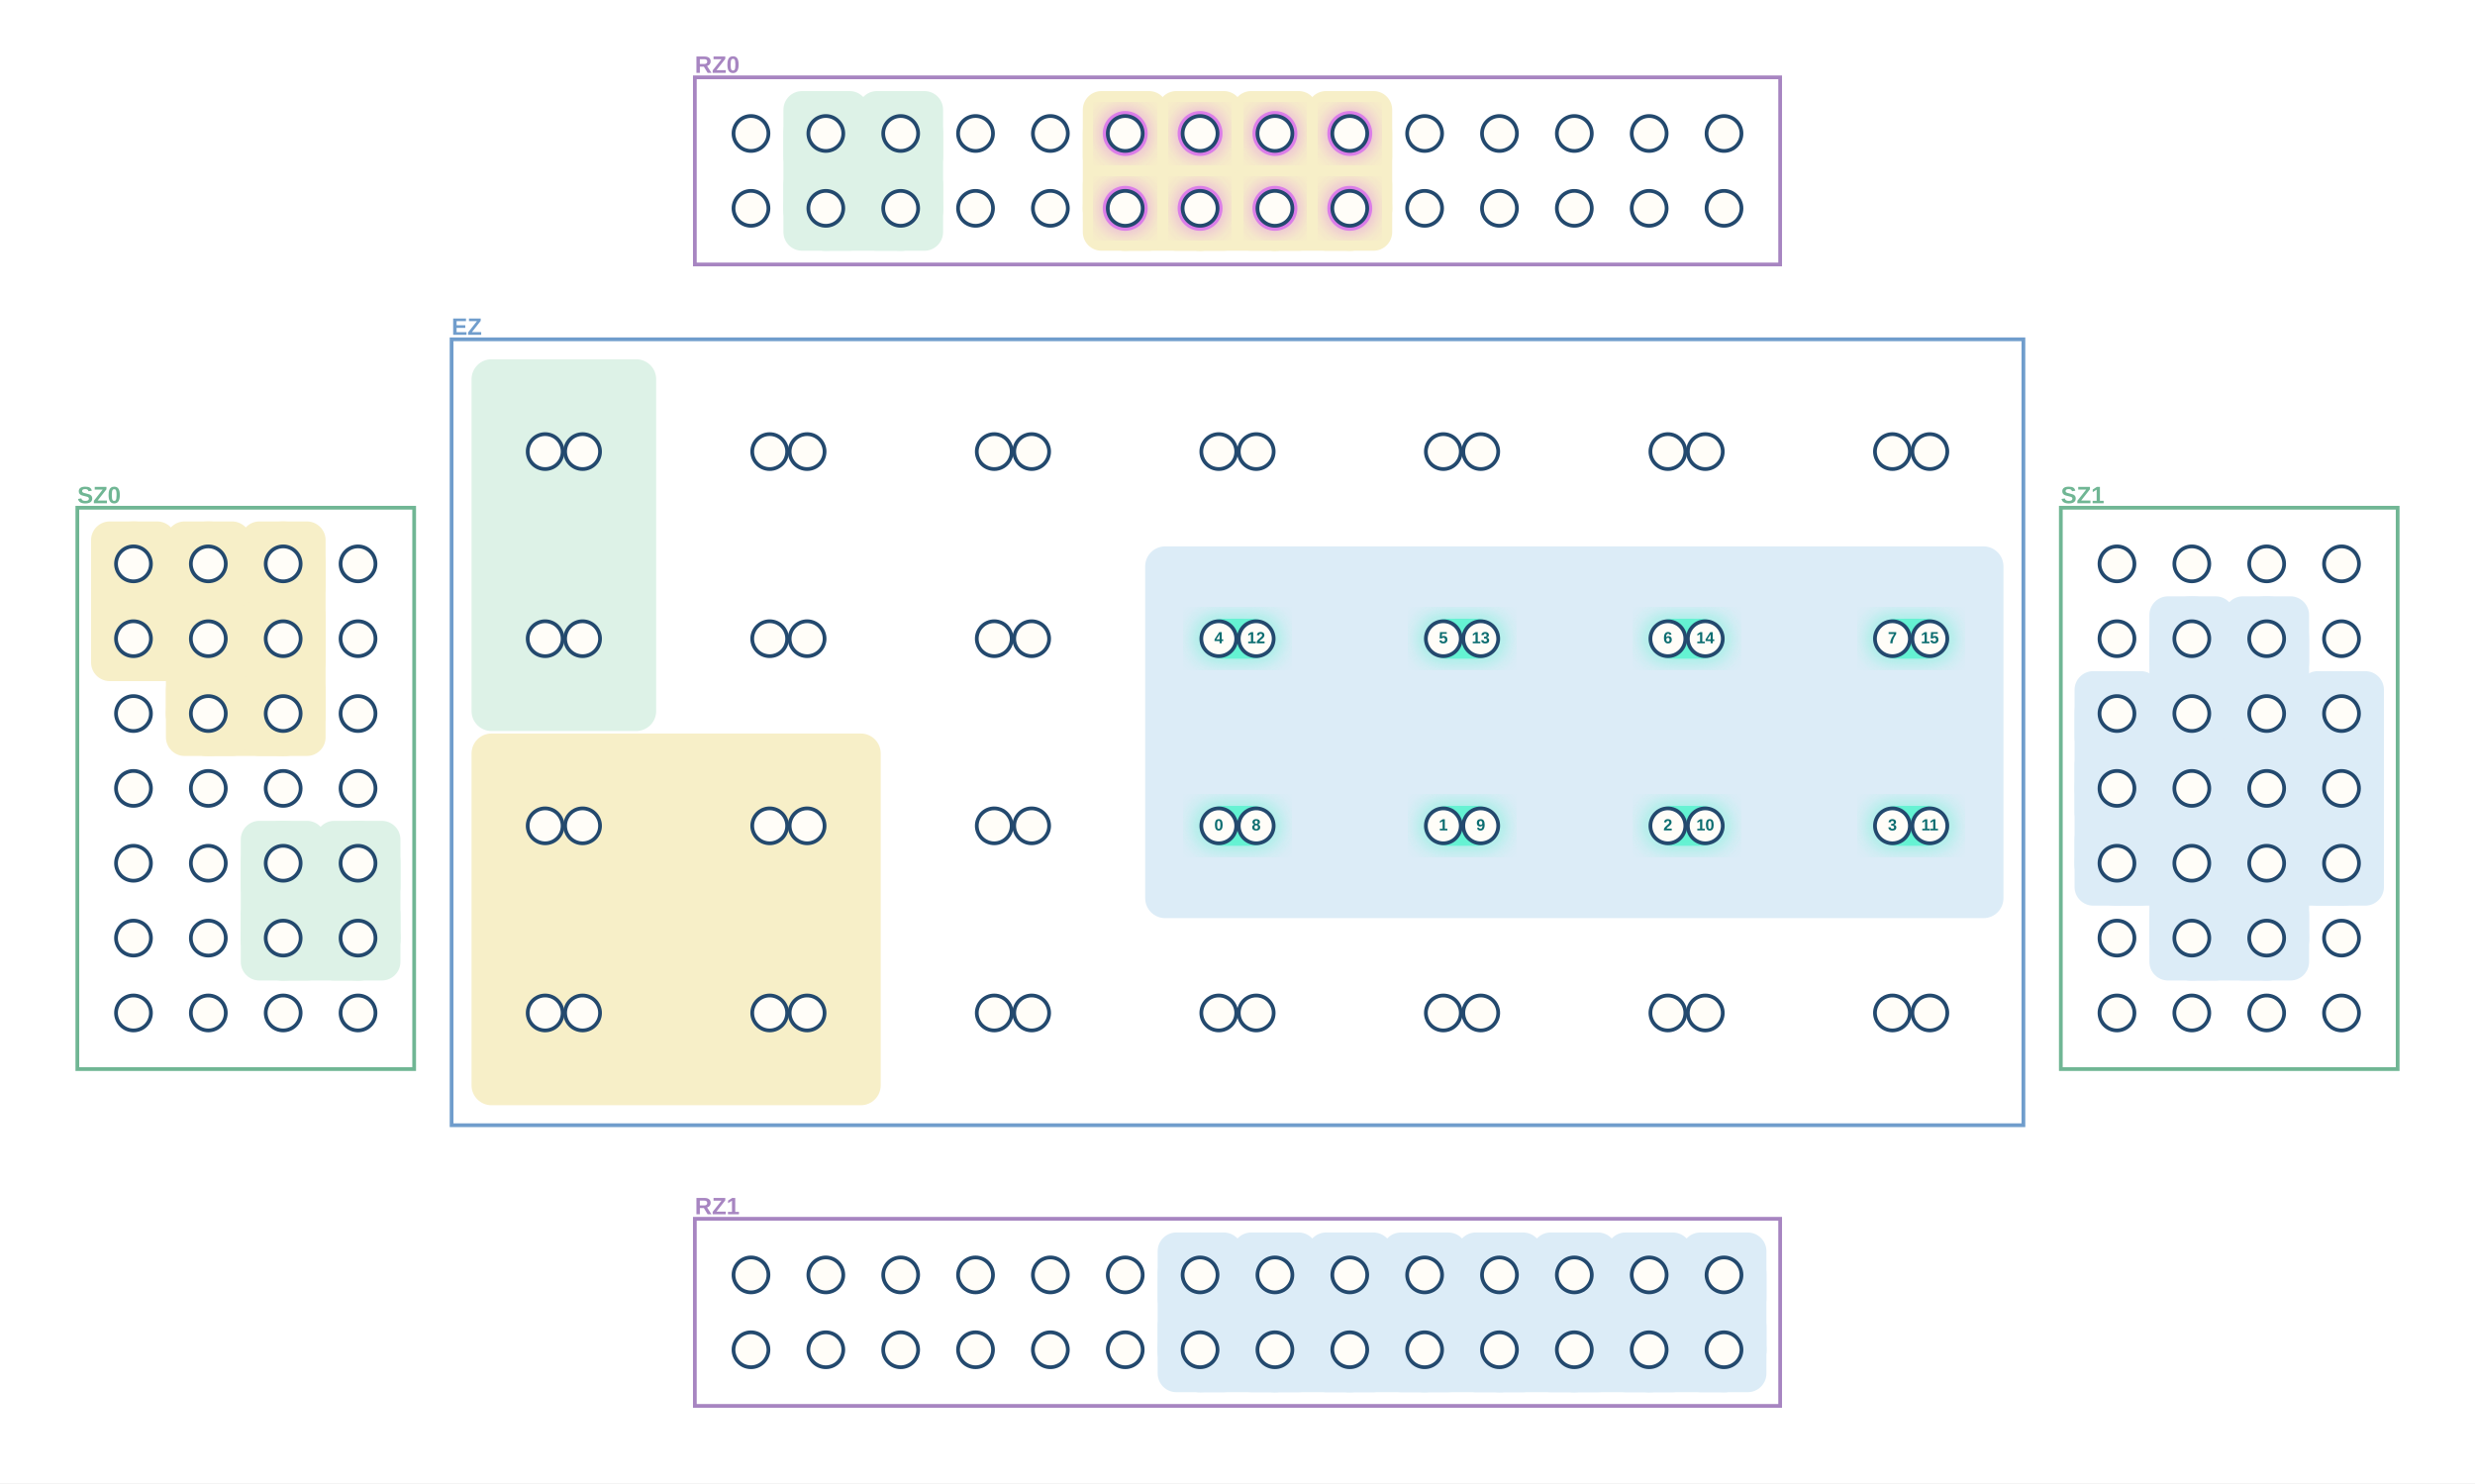
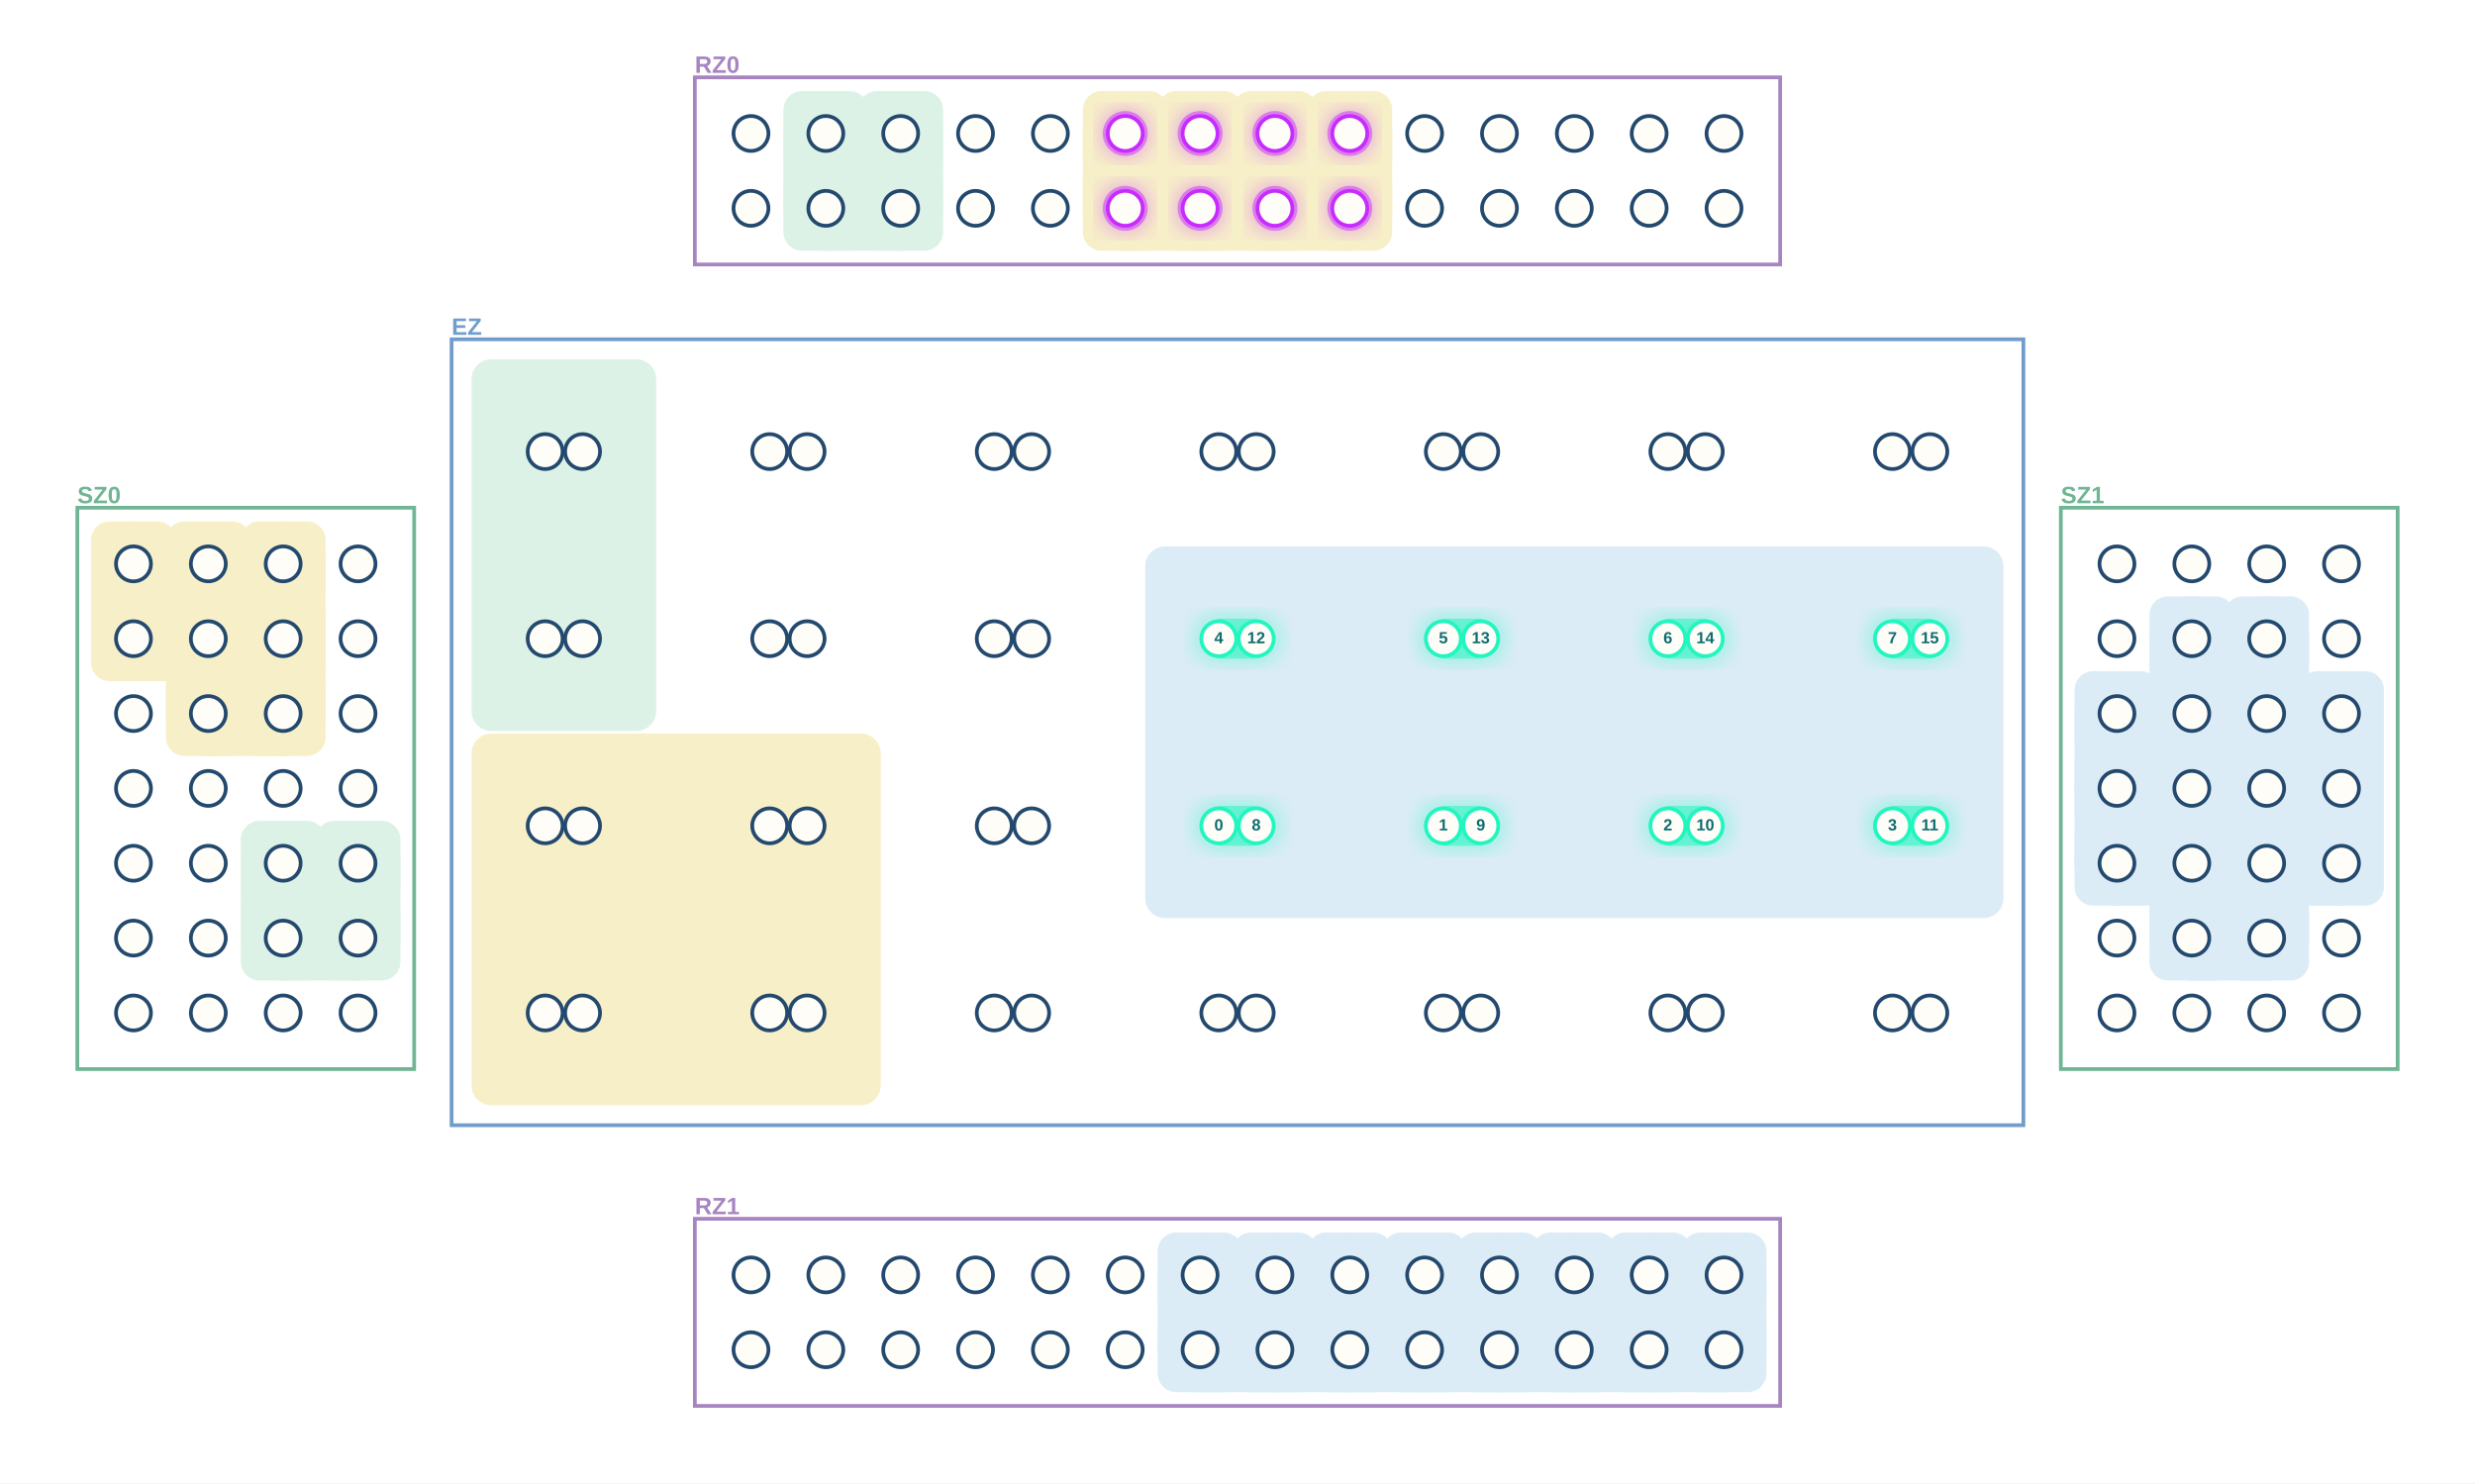
<svg xmlns="http://www.w3.org/2000/svg" width="1984" height="1189" viewBox="0 0 1984 1189" role="img" aria-label="MultiQ execution stage 19">
  <defs>
    <filter id="blur">
      <feGaussianBlur stdDeviation="8" />
    </filter>
  </defs>
  <rect width="1984" height="1189" fill="white" />
  <rect x="557" y="62" width="870" height="150" fill="white" stroke="#A785C1" stroke-width="3" />
  <text x="557.0" y="53.0" text-anchor="start" dominant-baseline="middle" font-family="Arial, PingFang SC, sans-serif" font-size="19" font-weight="700" fill="#A785C1">RZ0</text>
  <rect x="557" y="977" width="870" height="150" fill="white" stroke="#A785C1" stroke-width="3" />
  <text x="557.0" y="968.0" text-anchor="start" dominant-baseline="middle" font-family="Arial, PingFang SC, sans-serif" font-size="19" font-weight="700" fill="#A785C1">RZ1</text>
  <rect x="62" y="407" width="270" height="450" fill="white" stroke="#70B694" stroke-width="3" />
  <text x="62.0" y="398.0" text-anchor="start" dominant-baseline="middle" font-family="Arial, PingFang SC, sans-serif" font-size="19" font-weight="700" fill="#70B694">SZ0</text>
  <rect x="1652" y="407" width="270" height="450" fill="white" stroke="#70B694" stroke-width="3" />
  <text x="1652.0" y="398.0" text-anchor="start" dominant-baseline="middle" font-family="Arial, PingFang SC, sans-serif" font-size="19" font-weight="700" fill="#70B694">SZ1</text>
  <rect x="362" y="272" width="1260" height="630" fill="white" stroke="#709DCC" stroke-width="3" />
  <text x="362.0" y="263.0" text-anchor="start" dominant-baseline="middle" font-family="Arial, PingFang SC, sans-serif" font-size="19" font-weight="700" fill="#709DCC">EZ</text>
  <line x1="1757" y1="752" x2="1817" y2="752" stroke="#DCECF7" stroke-width="68" stroke-linecap="round" />
  <line x1="1757" y1="752" x2="1757" y2="692" stroke="#DCECF7" stroke-width="68" stroke-linecap="round" />
  <line x1="1817" y1="752" x2="1817" y2="692" stroke="#DCECF7" stroke-width="68" stroke-linecap="round" />
  <line x1="1757" y1="692" x2="1697" y2="692" stroke="#DCECF7" stroke-width="68" stroke-linecap="round" />
  <line x1="1697" y1="692" x2="1697" y2="632" stroke="#DCECF7" stroke-width="68" stroke-linecap="round" />
  <line x1="1757" y1="692" x2="1757" y2="632" stroke="#DCECF7" stroke-width="68" stroke-linecap="round" />
  <line x1="1817" y1="692" x2="1877" y2="692" stroke="#DCECF7" stroke-width="68" stroke-linecap="round" />
  <line x1="1817" y1="692" x2="1817" y2="632" stroke="#DCECF7" stroke-width="68" stroke-linecap="round" />
  <line x1="1877" y1="692" x2="1877" y2="632" stroke="#DCECF7" stroke-width="68" stroke-linecap="round" />
  <line x1="1697" y1="632" x2="1697" y2="572" stroke="#DCECF7" stroke-width="68" stroke-linecap="round" />
  <line x1="1757" y1="632" x2="1757" y2="572" stroke="#DCECF7" stroke-width="68" stroke-linecap="round" />
  <line x1="1817" y1="632" x2="1817" y2="572" stroke="#DCECF7" stroke-width="68" stroke-linecap="round" />
  <line x1="1877" y1="632" x2="1877" y2="572" stroke="#DCECF7" stroke-width="68" stroke-linecap="round" />
  <line x1="1757" y1="572" x2="1757" y2="512" stroke="#DCECF7" stroke-width="68" stroke-linecap="round" />
  <line x1="1817" y1="572" x2="1817" y2="512" stroke="#DCECF7" stroke-width="68" stroke-linecap="round" />
  <rect x="1723" y="718" width="68" height="68" rx="15" fill="#DCECF7" />
  <rect x="1783" y="718" width="68" height="68" rx="15" fill="#DCECF7" />
  <rect x="1663" y="658" width="68" height="68" rx="15" fill="#DCECF7" />
  <rect x="1723" y="658" width="68" height="68" rx="15" fill="#DCECF7" />
  <rect x="1783" y="658" width="68" height="68" rx="15" fill="#DCECF7" />
  <rect x="1843" y="658" width="68" height="68" rx="15" fill="#DCECF7" />
  <rect x="1663" y="598" width="68" height="68" rx="15" fill="#DCECF7" />
  <rect x="1723" y="598" width="68" height="68" rx="15" fill="#DCECF7" />
  <rect x="1783" y="598" width="68" height="68" rx="15" fill="#DCECF7" />
  <rect x="1843" y="598" width="68" height="68" rx="15" fill="#DCECF7" />
  <rect x="1663" y="538" width="68" height="68" rx="15" fill="#DCECF7" />
  <rect x="1723" y="538" width="68" height="68" rx="15" fill="#DCECF7" />
  <rect x="1783" y="538" width="68" height="68" rx="15" fill="#DCECF7" />
  <rect x="1843" y="538" width="68" height="68" rx="15" fill="#DCECF7" />
  <rect x="1723" y="478" width="68" height="68" rx="15" fill="#DCECF7" />
  <rect x="1783" y="478" width="68" height="68" rx="15" fill="#DCECF7" />
  <rect x="918" y="438" width="688" height="298" rx="16" fill="#DCECF7" />
  <line x1="962" y1="1082" x2="1022" y2="1082" stroke="#DCECF7" stroke-width="68" stroke-linecap="round" />
  <line x1="962" y1="1082" x2="962" y2="1022" stroke="#DCECF7" stroke-width="68" stroke-linecap="round" />
  <line x1="1022" y1="1082" x2="1082" y2="1082" stroke="#DCECF7" stroke-width="68" stroke-linecap="round" />
  <line x1="1022" y1="1082" x2="1022" y2="1022" stroke="#DCECF7" stroke-width="68" stroke-linecap="round" />
  <line x1="1082" y1="1082" x2="1142" y2="1082" stroke="#DCECF7" stroke-width="68" stroke-linecap="round" />
  <line x1="1082" y1="1082" x2="1082" y2="1022" stroke="#DCECF7" stroke-width="68" stroke-linecap="round" />
  <line x1="1142" y1="1082" x2="1202" y2="1082" stroke="#DCECF7" stroke-width="68" stroke-linecap="round" />
  <line x1="1142" y1="1082" x2="1142" y2="1022" stroke="#DCECF7" stroke-width="68" stroke-linecap="round" />
  <line x1="1202" y1="1082" x2="1262" y2="1082" stroke="#DCECF7" stroke-width="68" stroke-linecap="round" />
  <line x1="1202" y1="1082" x2="1202" y2="1022" stroke="#DCECF7" stroke-width="68" stroke-linecap="round" />
  <line x1="1262" y1="1082" x2="1322" y2="1082" stroke="#DCECF7" stroke-width="68" stroke-linecap="round" />
  <line x1="1262" y1="1082" x2="1262" y2="1022" stroke="#DCECF7" stroke-width="68" stroke-linecap="round" />
  <line x1="1322" y1="1082" x2="1382" y2="1082" stroke="#DCECF7" stroke-width="68" stroke-linecap="round" />
  <line x1="1322" y1="1082" x2="1322" y2="1022" stroke="#DCECF7" stroke-width="68" stroke-linecap="round" />
  <line x1="1382" y1="1082" x2="1382" y2="1022" stroke="#DCECF7" stroke-width="68" stroke-linecap="round" />
  <rect x="928" y="1048" width="68" height="68" rx="15" fill="#DCECF7" />
  <rect x="988" y="1048" width="68" height="68" rx="15" fill="#DCECF7" />
  <rect x="1048" y="1048" width="68" height="68" rx="15" fill="#DCECF7" />
  <rect x="1108" y="1048" width="68" height="68" rx="15" fill="#DCECF7" />
  <rect x="1168" y="1048" width="68" height="68" rx="15" fill="#DCECF7" />
  <rect x="1228" y="1048" width="68" height="68" rx="15" fill="#DCECF7" />
  <rect x="1288" y="1048" width="68" height="68" rx="15" fill="#DCECF7" />
  <rect x="1348" y="1048" width="68" height="68" rx="15" fill="#DCECF7" />
  <rect x="928" y="988" width="68" height="68" rx="15" fill="#DCECF7" />
  <rect x="988" y="988" width="68" height="68" rx="15" fill="#DCECF7" />
  <rect x="1048" y="988" width="68" height="68" rx="15" fill="#DCECF7" />
  <rect x="1108" y="988" width="68" height="68" rx="15" fill="#DCECF7" />
  <rect x="1168" y="988" width="68" height="68" rx="15" fill="#DCECF7" />
  <rect x="1228" y="988" width="68" height="68" rx="15" fill="#DCECF7" />
  <rect x="1288" y="988" width="68" height="68" rx="15" fill="#DCECF7" />
  <rect x="1348" y="988" width="68" height="68" rx="15" fill="#DCECF7" />
  <line x1="167" y1="572" x2="227" y2="572" stroke="#F7EFC8" stroke-width="68" stroke-linecap="round" />
  <line x1="167" y1="572" x2="167" y2="512" stroke="#F7EFC8" stroke-width="68" stroke-linecap="round" />
  <line x1="227" y1="572" x2="227" y2="512" stroke="#F7EFC8" stroke-width="68" stroke-linecap="round" />
  <line x1="167" y1="512" x2="107" y2="512" stroke="#F7EFC8" stroke-width="68" stroke-linecap="round" />
  <line x1="107" y1="512" x2="107" y2="452" stroke="#F7EFC8" stroke-width="68" stroke-linecap="round" />
  <line x1="167" y1="512" x2="167" y2="452" stroke="#F7EFC8" stroke-width="68" stroke-linecap="round" />
  <line x1="227" y1="512" x2="227" y2="452" stroke="#F7EFC8" stroke-width="68" stroke-linecap="round" />
  <rect x="133" y="538" width="68" height="68" rx="15" fill="#F7EFC8" />
  <rect x="193" y="538" width="68" height="68" rx="15" fill="#F7EFC8" />
  <rect x="73" y="478" width="68" height="68" rx="15" fill="#F7EFC8" />
  <rect x="133" y="478" width="68" height="68" rx="15" fill="#F7EFC8" />
  <rect x="193" y="478" width="68" height="68" rx="15" fill="#F7EFC8" />
  <rect x="73" y="418" width="68" height="68" rx="15" fill="#F7EFC8" />
  <rect x="133" y="418" width="68" height="68" rx="15" fill="#F7EFC8" />
  <rect x="193" y="418" width="68" height="68" rx="15" fill="#F7EFC8" />
  <rect x="378" y="588" width="328" height="298" rx="16" fill="#F7EFC8" />
  <line x1="902" y1="167" x2="962" y2="167" stroke="#F7EFC8" stroke-width="68" stroke-linecap="round" />
  <line x1="902" y1="167" x2="902" y2="107" stroke="#F7EFC8" stroke-width="68" stroke-linecap="round" />
  <line x1="962" y1="167" x2="1022" y2="167" stroke="#F7EFC8" stroke-width="68" stroke-linecap="round" />
  <line x1="962" y1="167" x2="962" y2="107" stroke="#F7EFC8" stroke-width="68" stroke-linecap="round" />
  <line x1="1022" y1="167" x2="1082" y2="167" stroke="#F7EFC8" stroke-width="68" stroke-linecap="round" />
  <line x1="1022" y1="167" x2="1022" y2="107" stroke="#F7EFC8" stroke-width="68" stroke-linecap="round" />
  <line x1="1082" y1="167" x2="1082" y2="107" stroke="#F7EFC8" stroke-width="68" stroke-linecap="round" />
  <rect x="868" y="133" width="68" height="68" rx="15" fill="#F7EFC8" />
  <rect x="928" y="133" width="68" height="68" rx="15" fill="#F7EFC8" />
  <rect x="988" y="133" width="68" height="68" rx="15" fill="#F7EFC8" />
  <rect x="1048" y="133" width="68" height="68" rx="15" fill="#F7EFC8" />
  <rect x="868" y="73" width="68" height="68" rx="15" fill="#F7EFC8" />
  <rect x="928" y="73" width="68" height="68" rx="15" fill="#F7EFC8" />
  <rect x="988" y="73" width="68" height="68" rx="15" fill="#F7EFC8" />
  <rect x="1048" y="73" width="68" height="68" rx="15" fill="#F7EFC8" />
  <line x1="227" y1="752" x2="287" y2="752" stroke="#DDF2E7" stroke-width="68" stroke-linecap="round" />
  <line x1="227" y1="752" x2="227" y2="692" stroke="#DDF2E7" stroke-width="68" stroke-linecap="round" />
  <line x1="287" y1="752" x2="287" y2="692" stroke="#DDF2E7" stroke-width="68" stroke-linecap="round" />
  <rect x="193" y="718" width="68" height="68" rx="15" fill="#DDF2E7" />
  <rect x="253" y="718" width="68" height="68" rx="15" fill="#DDF2E7" />
  <rect x="193" y="658" width="68" height="68" rx="15" fill="#DDF2E7" />
  <rect x="253" y="658" width="68" height="68" rx="15" fill="#DDF2E7" />
  <rect x="378" y="288" width="148" height="298" rx="16" fill="#DDF2E7" />
  <line x1="662" y1="167" x2="722" y2="167" stroke="#DDF2E7" stroke-width="68" stroke-linecap="round" />
  <line x1="662" y1="167" x2="662" y2="107" stroke="#DDF2E7" stroke-width="68" stroke-linecap="round" />
  <line x1="722" y1="167" x2="722" y2="107" stroke="#DDF2E7" stroke-width="68" stroke-linecap="round" />
  <rect x="628" y="133" width="68" height="68" rx="15" fill="#DDF2E7" />
  <rect x="688" y="133" width="68" height="68" rx="15" fill="#DDF2E7" />
  <rect x="628" y="73" width="68" height="68" rx="15" fill="#DDF2E7" />
  <rect x="688" y="73" width="68" height="68" rx="15" fill="#DDF2E7" />
  <rect x="956" y="641" width="72" height="42" rx="21" fill="#20F6BE" opacity=".32" filter="url(#blur)" />
  <rect x="964" y="646" width="56" height="32" rx="16" fill="#20F6BE" opacity=".50" />
  <rect x="1136" y="641" width="72" height="42" rx="21" fill="#20F6BE" opacity=".32" filter="url(#blur)" />
  <rect x="1144" y="646" width="56" height="32" rx="16" fill="#20F6BE" opacity=".50" />
  <rect x="1316" y="641" width="72" height="42" rx="21" fill="#20F6BE" opacity=".32" filter="url(#blur)" />
  <rect x="1324" y="646" width="56" height="32" rx="16" fill="#20F6BE" opacity=".50" />
  <rect x="1496" y="641" width="72" height="42" rx="21" fill="#20F6BE" opacity=".32" filter="url(#blur)" />
  <rect x="1504" y="646" width="56" height="32" rx="16" fill="#20F6BE" opacity=".50" />
  <rect x="956" y="491" width="72" height="42" rx="21" fill="#20F6BE" opacity=".32" filter="url(#blur)" />
  <rect x="964" y="496" width="56" height="32" rx="16" fill="#20F6BE" opacity=".50" />
  <rect x="1136" y="491" width="72" height="42" rx="21" fill="#20F6BE" opacity=".32" filter="url(#blur)" />
  <rect x="1144" y="496" width="56" height="32" rx="16" fill="#20F6BE" opacity=".50" />
  <rect x="1316" y="491" width="72" height="42" rx="21" fill="#20F6BE" opacity=".32" filter="url(#blur)" />
  <rect x="1324" y="496" width="56" height="32" rx="16" fill="#20F6BE" opacity=".50" />
  <rect x="1496" y="491" width="72" height="42" rx="21" fill="#20F6BE" opacity=".32" filter="url(#blur)" />
  <rect x="1504" y="496" width="56" height="32" rx="16" fill="#20F6BE" opacity=".50" />
  <circle cx="902" cy="167" r="21" fill="#C72BFF" opacity=".32" filter="url(#blur)" />
  <circle cx="902" cy="167" r="18" fill="#C72BFF" opacity=".48" />
  <circle cx="962" cy="167" r="21" fill="#C72BFF" opacity=".32" filter="url(#blur)" />
  <circle cx="962" cy="167" r="18" fill="#C72BFF" opacity=".48" />
  <circle cx="1022" cy="167" r="21" fill="#C72BFF" opacity=".32" filter="url(#blur)" />
  <circle cx="1022" cy="167" r="18" fill="#C72BFF" opacity=".48" />
  <circle cx="1082" cy="167" r="21" fill="#C72BFF" opacity=".32" filter="url(#blur)" />
  <circle cx="1082" cy="167" r="18" fill="#C72BFF" opacity=".48" />
  <circle cx="902" cy="107" r="21" fill="#C72BFF" opacity=".32" filter="url(#blur)" />
  <circle cx="902" cy="107" r="18" fill="#C72BFF" opacity=".48" />
  <circle cx="962" cy="107" r="21" fill="#C72BFF" opacity=".32" filter="url(#blur)" />
  <circle cx="962" cy="107" r="18" fill="#C72BFF" opacity=".48" />
  <circle cx="1022" cy="107" r="21" fill="#C72BFF" opacity=".32" filter="url(#blur)" />
  <circle cx="1022" cy="107" r="18" fill="#C72BFF" opacity=".48" />
  <circle cx="1082" cy="107" r="21" fill="#C72BFF" opacity=".32" filter="url(#blur)" />
  <circle cx="1082" cy="107" r="18" fill="#C72BFF" opacity=".48" />
  <circle cx="602" cy="167" r="14" fill="#FFFDF8" stroke="#23496e" stroke-width="3" />
  <circle cx="662" cy="167" r="14" fill="#FFFDF8" stroke="#23496e" stroke-width="3" />
  <circle cx="722" cy="167" r="14" fill="#FFFDF8" stroke="#23496e" stroke-width="3" />
  <circle cx="782" cy="167" r="14" fill="#FFFDF8" stroke="#23496e" stroke-width="3" />
  <circle cx="842" cy="167" r="14" fill="#FFFDF8" stroke="#23496e" stroke-width="3" />
-   <circle cx="902" cy="167" r="14" fill="#FFFDF8" stroke="#23496e" stroke-width="3" />
-   <circle cx="962" cy="167" r="14" fill="#FFFDF8" stroke="#23496e" stroke-width="3" />
-   <circle cx="1022" cy="167" r="14" fill="#FFFDF8" stroke="#23496e" stroke-width="3" />
-   <circle cx="1082" cy="167" r="14" fill="#FFFDF8" stroke="#23496e" stroke-width="3" />
+   <circle cx="902" cy="167" r="14" fill="#FFFDF8" stroke="#C72BFF" stroke-width="3" />
+   <circle cx="962" cy="167" r="14" fill="#FFFDF8" stroke="#C72BFF" stroke-width="3" />
+   <circle cx="1022" cy="167" r="14" fill="#FFFDF8" stroke="#C72BFF" stroke-width="3" />
+   <circle cx="1082" cy="167" r="14" fill="#FFFDF8" stroke="#C72BFF" stroke-width="3" />
  <circle cx="1142" cy="167" r="14" fill="#FFFDF8" stroke="#23496e" stroke-width="3" />
  <circle cx="1202" cy="167" r="14" fill="#FFFDF8" stroke="#23496e" stroke-width="3" />
  <circle cx="1262" cy="167" r="14" fill="#FFFDF8" stroke="#23496e" stroke-width="3" />
  <circle cx="1322" cy="167" r="14" fill="#FFFDF8" stroke="#23496e" stroke-width="3" />
  <circle cx="1382" cy="167" r="14" fill="#FFFDF8" stroke="#23496e" stroke-width="3" />
  <circle cx="602" cy="107" r="14" fill="#FFFDF8" stroke="#23496e" stroke-width="3" />
  <circle cx="662" cy="107" r="14" fill="#FFFDF8" stroke="#23496e" stroke-width="3" />
  <circle cx="722" cy="107" r="14" fill="#FFFDF8" stroke="#23496e" stroke-width="3" />
  <circle cx="782" cy="107" r="14" fill="#FFFDF8" stroke="#23496e" stroke-width="3" />
  <circle cx="842" cy="107" r="14" fill="#FFFDF8" stroke="#23496e" stroke-width="3" />
-   <circle cx="902" cy="107" r="14" fill="#FFFDF8" stroke="#23496e" stroke-width="3" />
-   <circle cx="962" cy="107" r="14" fill="#FFFDF8" stroke="#23496e" stroke-width="3" />
-   <circle cx="1022" cy="107" r="14" fill="#FFFDF8" stroke="#23496e" stroke-width="3" />
-   <circle cx="1082" cy="107" r="14" fill="#FFFDF8" stroke="#23496e" stroke-width="3" />
+   <circle cx="902" cy="107" r="14" fill="#FFFDF8" stroke="#C72BFF" stroke-width="3" />
+   <circle cx="962" cy="107" r="14" fill="#FFFDF8" stroke="#C72BFF" stroke-width="3" />
+   <circle cx="1022" cy="107" r="14" fill="#FFFDF8" stroke="#C72BFF" stroke-width="3" />
+   <circle cx="1082" cy="107" r="14" fill="#FFFDF8" stroke="#C72BFF" stroke-width="3" />
  <circle cx="1142" cy="107" r="14" fill="#FFFDF8" stroke="#23496e" stroke-width="3" />
  <circle cx="1202" cy="107" r="14" fill="#FFFDF8" stroke="#23496e" stroke-width="3" />
  <circle cx="1262" cy="107" r="14" fill="#FFFDF8" stroke="#23496e" stroke-width="3" />
  <circle cx="1322" cy="107" r="14" fill="#FFFDF8" stroke="#23496e" stroke-width="3" />
  <circle cx="1382" cy="107" r="14" fill="#FFFDF8" stroke="#23496e" stroke-width="3" />
  <circle cx="602" cy="1082" r="14" fill="#FFFDF8" stroke="#23496e" stroke-width="3" />
  <circle cx="662" cy="1082" r="14" fill="#FFFDF8" stroke="#23496e" stroke-width="3" />
  <circle cx="722" cy="1082" r="14" fill="#FFFDF8" stroke="#23496e" stroke-width="3" />
  <circle cx="782" cy="1082" r="14" fill="#FFFDF8" stroke="#23496e" stroke-width="3" />
  <circle cx="842" cy="1082" r="14" fill="#FFFDF8" stroke="#23496e" stroke-width="3" />
  <circle cx="902" cy="1082" r="14" fill="#FFFDF8" stroke="#23496e" stroke-width="3" />
  <circle cx="962" cy="1082" r="14" fill="#FFFDF8" stroke="#23496e" stroke-width="3" />
  <circle cx="1022" cy="1082" r="14" fill="#FFFDF8" stroke="#23496e" stroke-width="3" />
  <circle cx="1082" cy="1082" r="14" fill="#FFFDF8" stroke="#23496e" stroke-width="3" />
  <circle cx="1142" cy="1082" r="14" fill="#FFFDF8" stroke="#23496e" stroke-width="3" />
  <circle cx="1202" cy="1082" r="14" fill="#FFFDF8" stroke="#23496e" stroke-width="3" />
  <circle cx="1262" cy="1082" r="14" fill="#FFFDF8" stroke="#23496e" stroke-width="3" />
  <circle cx="1322" cy="1082" r="14" fill="#FFFDF8" stroke="#23496e" stroke-width="3" />
  <circle cx="1382" cy="1082" r="14" fill="#FFFDF8" stroke="#23496e" stroke-width="3" />
  <circle cx="602" cy="1022" r="14" fill="#FFFDF8" stroke="#23496e" stroke-width="3" />
  <circle cx="662" cy="1022" r="14" fill="#FFFDF8" stroke="#23496e" stroke-width="3" />
  <circle cx="722" cy="1022" r="14" fill="#FFFDF8" stroke="#23496e" stroke-width="3" />
  <circle cx="782" cy="1022" r="14" fill="#FFFDF8" stroke="#23496e" stroke-width="3" />
  <circle cx="842" cy="1022" r="14" fill="#FFFDF8" stroke="#23496e" stroke-width="3" />
  <circle cx="902" cy="1022" r="14" fill="#FFFDF8" stroke="#23496e" stroke-width="3" />
  <circle cx="962" cy="1022" r="14" fill="#FFFDF8" stroke="#23496e" stroke-width="3" />
  <circle cx="1022" cy="1022" r="14" fill="#FFFDF8" stroke="#23496e" stroke-width="3" />
  <circle cx="1082" cy="1022" r="14" fill="#FFFDF8" stroke="#23496e" stroke-width="3" />
  <circle cx="1142" cy="1022" r="14" fill="#FFFDF8" stroke="#23496e" stroke-width="3" />
  <circle cx="1202" cy="1022" r="14" fill="#FFFDF8" stroke="#23496e" stroke-width="3" />
  <circle cx="1262" cy="1022" r="14" fill="#FFFDF8" stroke="#23496e" stroke-width="3" />
  <circle cx="1322" cy="1022" r="14" fill="#FFFDF8" stroke="#23496e" stroke-width="3" />
  <circle cx="1382" cy="1022" r="14" fill="#FFFDF8" stroke="#23496e" stroke-width="3" />
  <circle cx="107" cy="812" r="14" fill="#FFFDF8" stroke="#23496e" stroke-width="3" />
  <circle cx="167" cy="812" r="14" fill="#FFFDF8" stroke="#23496e" stroke-width="3" />
  <circle cx="227" cy="812" r="14" fill="#FFFDF8" stroke="#23496e" stroke-width="3" />
  <circle cx="287" cy="812" r="14" fill="#FFFDF8" stroke="#23496e" stroke-width="3" />
  <circle cx="107" cy="752" r="14" fill="#FFFDF8" stroke="#23496e" stroke-width="3" />
  <circle cx="167" cy="752" r="14" fill="#FFFDF8" stroke="#23496e" stroke-width="3" />
  <circle cx="227" cy="752" r="14" fill="#FFFDF8" stroke="#23496e" stroke-width="3" />
  <circle cx="287" cy="752" r="14" fill="#FFFDF8" stroke="#23496e" stroke-width="3" />
  <circle cx="107" cy="692" r="14" fill="#FFFDF8" stroke="#23496e" stroke-width="3" />
  <circle cx="167" cy="692" r="14" fill="#FFFDF8" stroke="#23496e" stroke-width="3" />
  <circle cx="227" cy="692" r="14" fill="#FFFDF8" stroke="#23496e" stroke-width="3" />
  <circle cx="287" cy="692" r="14" fill="#FFFDF8" stroke="#23496e" stroke-width="3" />
  <circle cx="107" cy="632" r="14" fill="#FFFDF8" stroke="#23496e" stroke-width="3" />
  <circle cx="167" cy="632" r="14" fill="#FFFDF8" stroke="#23496e" stroke-width="3" />
  <circle cx="227" cy="632" r="14" fill="#FFFDF8" stroke="#23496e" stroke-width="3" />
  <circle cx="287" cy="632" r="14" fill="#FFFDF8" stroke="#23496e" stroke-width="3" />
  <circle cx="107" cy="572" r="14" fill="#FFFDF8" stroke="#23496e" stroke-width="3" />
  <circle cx="167" cy="572" r="14" fill="#FFFDF8" stroke="#23496e" stroke-width="3" />
  <circle cx="227" cy="572" r="14" fill="#FFFDF8" stroke="#23496e" stroke-width="3" />
  <circle cx="287" cy="572" r="14" fill="#FFFDF8" stroke="#23496e" stroke-width="3" />
  <circle cx="107" cy="512" r="14" fill="#FFFDF8" stroke="#23496e" stroke-width="3" />
  <circle cx="167" cy="512" r="14" fill="#FFFDF8" stroke="#23496e" stroke-width="3" />
  <circle cx="227" cy="512" r="14" fill="#FFFDF8" stroke="#23496e" stroke-width="3" />
  <circle cx="287" cy="512" r="14" fill="#FFFDF8" stroke="#23496e" stroke-width="3" />
  <circle cx="107" cy="452" r="14" fill="#FFFDF8" stroke="#23496e" stroke-width="3" />
  <circle cx="167" cy="452" r="14" fill="#FFFDF8" stroke="#23496e" stroke-width="3" />
  <circle cx="227" cy="452" r="14" fill="#FFFDF8" stroke="#23496e" stroke-width="3" />
  <circle cx="287" cy="452" r="14" fill="#FFFDF8" stroke="#23496e" stroke-width="3" />
  <circle cx="1697" cy="812" r="14" fill="#FFFDF8" stroke="#23496e" stroke-width="3" />
  <circle cx="1757" cy="812" r="14" fill="#FFFDF8" stroke="#23496e" stroke-width="3" />
  <circle cx="1817" cy="812" r="14" fill="#FFFDF8" stroke="#23496e" stroke-width="3" />
  <circle cx="1877" cy="812" r="14" fill="#FFFDF8" stroke="#23496e" stroke-width="3" />
  <circle cx="1697" cy="752" r="14" fill="#FFFDF8" stroke="#23496e" stroke-width="3" />
  <circle cx="1757" cy="752" r="14" fill="#FFFDF8" stroke="#23496e" stroke-width="3" />
  <circle cx="1817" cy="752" r="14" fill="#FFFDF8" stroke="#23496e" stroke-width="3" />
  <circle cx="1877" cy="752" r="14" fill="#FFFDF8" stroke="#23496e" stroke-width="3" />
  <circle cx="1697" cy="692" r="14" fill="#FFFDF8" stroke="#23496e" stroke-width="3" />
  <circle cx="1757" cy="692" r="14" fill="#FFFDF8" stroke="#23496e" stroke-width="3" />
  <circle cx="1817" cy="692" r="14" fill="#FFFDF8" stroke="#23496e" stroke-width="3" />
  <circle cx="1877" cy="692" r="14" fill="#FFFDF8" stroke="#23496e" stroke-width="3" />
  <circle cx="1697" cy="632" r="14" fill="#FFFDF8" stroke="#23496e" stroke-width="3" />
  <circle cx="1757" cy="632" r="14" fill="#FFFDF8" stroke="#23496e" stroke-width="3" />
  <circle cx="1817" cy="632" r="14" fill="#FFFDF8" stroke="#23496e" stroke-width="3" />
  <circle cx="1877" cy="632" r="14" fill="#FFFDF8" stroke="#23496e" stroke-width="3" />
  <circle cx="1697" cy="572" r="14" fill="#FFFDF8" stroke="#23496e" stroke-width="3" />
  <circle cx="1757" cy="572" r="14" fill="#FFFDF8" stroke="#23496e" stroke-width="3" />
  <circle cx="1817" cy="572" r="14" fill="#FFFDF8" stroke="#23496e" stroke-width="3" />
  <circle cx="1877" cy="572" r="14" fill="#FFFDF8" stroke="#23496e" stroke-width="3" />
  <circle cx="1697" cy="512" r="14" fill="#FFFDF8" stroke="#23496e" stroke-width="3" />
  <circle cx="1757" cy="512" r="14" fill="#FFFDF8" stroke="#23496e" stroke-width="3" />
  <circle cx="1817" cy="512" r="14" fill="#FFFDF8" stroke="#23496e" stroke-width="3" />
  <circle cx="1877" cy="512" r="14" fill="#FFFDF8" stroke="#23496e" stroke-width="3" />
  <circle cx="1697" cy="452" r="14" fill="#FFFDF8" stroke="#23496e" stroke-width="3" />
  <circle cx="1757" cy="452" r="14" fill="#FFFDF8" stroke="#23496e" stroke-width="3" />
  <circle cx="1817" cy="452" r="14" fill="#FFFDF8" stroke="#23496e" stroke-width="3" />
  <circle cx="1877" cy="452" r="14" fill="#FFFDF8" stroke="#23496e" stroke-width="3" />
  <circle cx="437" cy="812" r="14" fill="#FFFDF8" stroke="#23496e" stroke-width="3" />
  <circle cx="467" cy="812" r="14" fill="#FFFDF8" stroke="#23496e" stroke-width="3" />
  <circle cx="617" cy="812" r="14" fill="#FFFDF8" stroke="#23496e" stroke-width="3" />
  <circle cx="647" cy="812" r="14" fill="#FFFDF8" stroke="#23496e" stroke-width="3" />
  <circle cx="797" cy="812" r="14" fill="#FFFDF8" stroke="#23496e" stroke-width="3" />
  <circle cx="827" cy="812" r="14" fill="#FFFDF8" stroke="#23496e" stroke-width="3" />
  <circle cx="977" cy="812" r="14" fill="#FFFDF8" stroke="#23496e" stroke-width="3" />
  <circle cx="1007" cy="812" r="14" fill="#FFFDF8" stroke="#23496e" stroke-width="3" />
  <circle cx="1157" cy="812" r="14" fill="#FFFDF8" stroke="#23496e" stroke-width="3" />
  <circle cx="1187" cy="812" r="14" fill="#FFFDF8" stroke="#23496e" stroke-width="3" />
  <circle cx="1337" cy="812" r="14" fill="#FFFDF8" stroke="#23496e" stroke-width="3" />
  <circle cx="1367" cy="812" r="14" fill="#FFFDF8" stroke="#23496e" stroke-width="3" />
  <circle cx="1517" cy="812" r="14" fill="#FFFDF8" stroke="#23496e" stroke-width="3" />
  <circle cx="1547" cy="812" r="14" fill="#FFFDF8" stroke="#23496e" stroke-width="3" />
  <circle cx="437" cy="662" r="14" fill="#FFFDF8" stroke="#23496e" stroke-width="3" />
  <circle cx="467" cy="662" r="14" fill="#FFFDF8" stroke="#23496e" stroke-width="3" />
  <circle cx="617" cy="662" r="14" fill="#FFFDF8" stroke="#23496e" stroke-width="3" />
  <circle cx="647" cy="662" r="14" fill="#FFFDF8" stroke="#23496e" stroke-width="3" />
  <circle cx="797" cy="662" r="14" fill="#FFFDF8" stroke="#23496e" stroke-width="3" />
  <circle cx="827" cy="662" r="14" fill="#FFFDF8" stroke="#23496e" stroke-width="3" />
-   <circle cx="977" cy="662" r="14" fill="#FFFDF8" stroke="#23496e" stroke-width="3" />
-   <circle cx="1007" cy="662" r="14" fill="#FFFDF8" stroke="#23496e" stroke-width="3" />
-   <circle cx="1157" cy="662" r="14" fill="#FFFDF8" stroke="#23496e" stroke-width="3" />
-   <circle cx="1187" cy="662" r="14" fill="#FFFDF8" stroke="#23496e" stroke-width="3" />
-   <circle cx="1337" cy="662" r="14" fill="#FFFDF8" stroke="#23496e" stroke-width="3" />
-   <circle cx="1367" cy="662" r="14" fill="#FFFDF8" stroke="#23496e" stroke-width="3" />
-   <circle cx="1517" cy="662" r="14" fill="#FFFDF8" stroke="#23496e" stroke-width="3" />
-   <circle cx="1547" cy="662" r="14" fill="#FFFDF8" stroke="#23496e" stroke-width="3" />
+   <circle cx="977" cy="662" r="14" fill="#FFFDF8" stroke="#20F6BE" stroke-width="3" />
+   <circle cx="1007" cy="662" r="14" fill="#FFFDF8" stroke="#20F6BE" stroke-width="3" />
+   <circle cx="1157" cy="662" r="14" fill="#FFFDF8" stroke="#20F6BE" stroke-width="3" />
+   <circle cx="1187" cy="662" r="14" fill="#FFFDF8" stroke="#20F6BE" stroke-width="3" />
+   <circle cx="1337" cy="662" r="14" fill="#FFFDF8" stroke="#20F6BE" stroke-width="3" />
+   <circle cx="1367" cy="662" r="14" fill="#FFFDF8" stroke="#20F6BE" stroke-width="3" />
+   <circle cx="1517" cy="662" r="14" fill="#FFFDF8" stroke="#20F6BE" stroke-width="3" />
+   <circle cx="1547" cy="662" r="14" fill="#FFFDF8" stroke="#20F6BE" stroke-width="3" />
  <circle cx="437" cy="512" r="14" fill="#FFFDF8" stroke="#23496e" stroke-width="3" />
  <circle cx="467" cy="512" r="14" fill="#FFFDF8" stroke="#23496e" stroke-width="3" />
  <circle cx="617" cy="512" r="14" fill="#FFFDF8" stroke="#23496e" stroke-width="3" />
  <circle cx="647" cy="512" r="14" fill="#FFFDF8" stroke="#23496e" stroke-width="3" />
  <circle cx="797" cy="512" r="14" fill="#FFFDF8" stroke="#23496e" stroke-width="3" />
  <circle cx="827" cy="512" r="14" fill="#FFFDF8" stroke="#23496e" stroke-width="3" />
-   <circle cx="977" cy="512" r="14" fill="#FFFDF8" stroke="#23496e" stroke-width="3" />
-   <circle cx="1007" cy="512" r="14" fill="#FFFDF8" stroke="#23496e" stroke-width="3" />
-   <circle cx="1157" cy="512" r="14" fill="#FFFDF8" stroke="#23496e" stroke-width="3" />
-   <circle cx="1187" cy="512" r="14" fill="#FFFDF8" stroke="#23496e" stroke-width="3" />
-   <circle cx="1337" cy="512" r="14" fill="#FFFDF8" stroke="#23496e" stroke-width="3" />
-   <circle cx="1367" cy="512" r="14" fill="#FFFDF8" stroke="#23496e" stroke-width="3" />
-   <circle cx="1517" cy="512" r="14" fill="#FFFDF8" stroke="#23496e" stroke-width="3" />
-   <circle cx="1547" cy="512" r="14" fill="#FFFDF8" stroke="#23496e" stroke-width="3" />
+   <circle cx="977" cy="512" r="14" fill="#FFFDF8" stroke="#20F6BE" stroke-width="3" />
+   <circle cx="1007" cy="512" r="14" fill="#FFFDF8" stroke="#20F6BE" stroke-width="3" />
+   <circle cx="1157" cy="512" r="14" fill="#FFFDF8" stroke="#20F6BE" stroke-width="3" />
+   <circle cx="1187" cy="512" r="14" fill="#FFFDF8" stroke="#20F6BE" stroke-width="3" />
+   <circle cx="1337" cy="512" r="14" fill="#FFFDF8" stroke="#20F6BE" stroke-width="3" />
+   <circle cx="1367" cy="512" r="14" fill="#FFFDF8" stroke="#20F6BE" stroke-width="3" />
+   <circle cx="1517" cy="512" r="14" fill="#FFFDF8" stroke="#20F6BE" stroke-width="3" />
+   <circle cx="1547" cy="512" r="14" fill="#FFFDF8" stroke="#20F6BE" stroke-width="3" />
  <circle cx="437" cy="362" r="14" fill="#FFFDF8" stroke="#23496e" stroke-width="3" />
  <circle cx="467" cy="362" r="14" fill="#FFFDF8" stroke="#23496e" stroke-width="3" />
  <circle cx="617" cy="362" r="14" fill="#FFFDF8" stroke="#23496e" stroke-width="3" />
  <circle cx="647" cy="362" r="14" fill="#FFFDF8" stroke="#23496e" stroke-width="3" />
  <circle cx="797" cy="362" r="14" fill="#FFFDF8" stroke="#23496e" stroke-width="3" />
  <circle cx="827" cy="362" r="14" fill="#FFFDF8" stroke="#23496e" stroke-width="3" />
  <circle cx="977" cy="362" r="14" fill="#FFFDF8" stroke="#23496e" stroke-width="3" />
  <circle cx="1007" cy="362" r="14" fill="#FFFDF8" stroke="#23496e" stroke-width="3" />
  <circle cx="1157" cy="362" r="14" fill="#FFFDF8" stroke="#23496e" stroke-width="3" />
  <circle cx="1187" cy="362" r="14" fill="#FFFDF8" stroke="#23496e" stroke-width="3" />
  <circle cx="1337" cy="362" r="14" fill="#FFFDF8" stroke="#23496e" stroke-width="3" />
  <circle cx="1367" cy="362" r="14" fill="#FFFDF8" stroke="#23496e" stroke-width="3" />
  <circle cx="1517" cy="362" r="14" fill="#FFFDF8" stroke="#23496e" stroke-width="3" />
  <circle cx="1547" cy="362" r="14" fill="#FFFDF8" stroke="#23496e" stroke-width="3" />
  <text x="977.0" y="662.0" text-anchor="middle" dominant-baseline="middle" font-family="Arial, PingFang SC, sans-serif" font-size="13" font-weight="700" fill="#0C6D70" stroke="#FFFDF8" stroke-width="1" paint-order="stroke">0</text>
  <text x="1007.0" y="662.0" text-anchor="middle" dominant-baseline="middle" font-family="Arial, PingFang SC, sans-serif" font-size="13" font-weight="700" fill="#0C6D70" stroke="#FFFDF8" stroke-width="1" paint-order="stroke">8</text>
  <text x="1157.0" y="662.0" text-anchor="middle" dominant-baseline="middle" font-family="Arial, PingFang SC, sans-serif" font-size="13" font-weight="700" fill="#0C6D70" stroke="#FFFDF8" stroke-width="1" paint-order="stroke">1</text>
  <text x="1187.0" y="662.0" text-anchor="middle" dominant-baseline="middle" font-family="Arial, PingFang SC, sans-serif" font-size="13" font-weight="700" fill="#0C6D70" stroke="#FFFDF8" stroke-width="1" paint-order="stroke">9</text>
  <text x="1337.0" y="662.0" text-anchor="middle" dominant-baseline="middle" font-family="Arial, PingFang SC, sans-serif" font-size="13" font-weight="700" fill="#0C6D70" stroke="#FFFDF8" stroke-width="1" paint-order="stroke">2</text>
  <text x="1367.0" y="662.0" text-anchor="middle" dominant-baseline="middle" font-family="Arial, PingFang SC, sans-serif" font-size="13" font-weight="700" fill="#0C6D70" stroke="#FFFDF8" stroke-width="1" paint-order="stroke">10</text>
  <text x="1517.0" y="662.0" text-anchor="middle" dominant-baseline="middle" font-family="Arial, PingFang SC, sans-serif" font-size="13" font-weight="700" fill="#0C6D70" stroke="#FFFDF8" stroke-width="1" paint-order="stroke">3</text>
  <text x="1547.0" y="662.0" text-anchor="middle" dominant-baseline="middle" font-family="Arial, PingFang SC, sans-serif" font-size="13" font-weight="700" fill="#0C6D70" stroke="#FFFDF8" stroke-width="1" paint-order="stroke">11</text>
  <text x="977.0" y="512.0" text-anchor="middle" dominant-baseline="middle" font-family="Arial, PingFang SC, sans-serif" font-size="13" font-weight="700" fill="#0C6D70" stroke="#FFFDF8" stroke-width="1" paint-order="stroke">4</text>
  <text x="1007.0" y="512.0" text-anchor="middle" dominant-baseline="middle" font-family="Arial, PingFang SC, sans-serif" font-size="13" font-weight="700" fill="#0C6D70" stroke="#FFFDF8" stroke-width="1" paint-order="stroke">12</text>
  <text x="1157.0" y="512.0" text-anchor="middle" dominant-baseline="middle" font-family="Arial, PingFang SC, sans-serif" font-size="13" font-weight="700" fill="#0C6D70" stroke="#FFFDF8" stroke-width="1" paint-order="stroke">5</text>
  <text x="1187.0" y="512.0" text-anchor="middle" dominant-baseline="middle" font-family="Arial, PingFang SC, sans-serif" font-size="13" font-weight="700" fill="#0C6D70" stroke="#FFFDF8" stroke-width="1" paint-order="stroke">13</text>
  <text x="1337.0" y="512.0" text-anchor="middle" dominant-baseline="middle" font-family="Arial, PingFang SC, sans-serif" font-size="13" font-weight="700" fill="#0C6D70" stroke="#FFFDF8" stroke-width="1" paint-order="stroke">6</text>
  <text x="1367.0" y="512.0" text-anchor="middle" dominant-baseline="middle" font-family="Arial, PingFang SC, sans-serif" font-size="13" font-weight="700" fill="#0C6D70" stroke="#FFFDF8" stroke-width="1" paint-order="stroke">14</text>
  <text x="1517.0" y="512.0" text-anchor="middle" dominant-baseline="middle" font-family="Arial, PingFang SC, sans-serif" font-size="13" font-weight="700" fill="#0C6D70" stroke="#FFFDF8" stroke-width="1" paint-order="stroke">7</text>
  <text x="1547.0" y="512.0" text-anchor="middle" dominant-baseline="middle" font-family="Arial, PingFang SC, sans-serif" font-size="13" font-weight="700" fill="#0C6D70" stroke="#FFFDF8" stroke-width="1" paint-order="stroke">15</text>
</svg>
